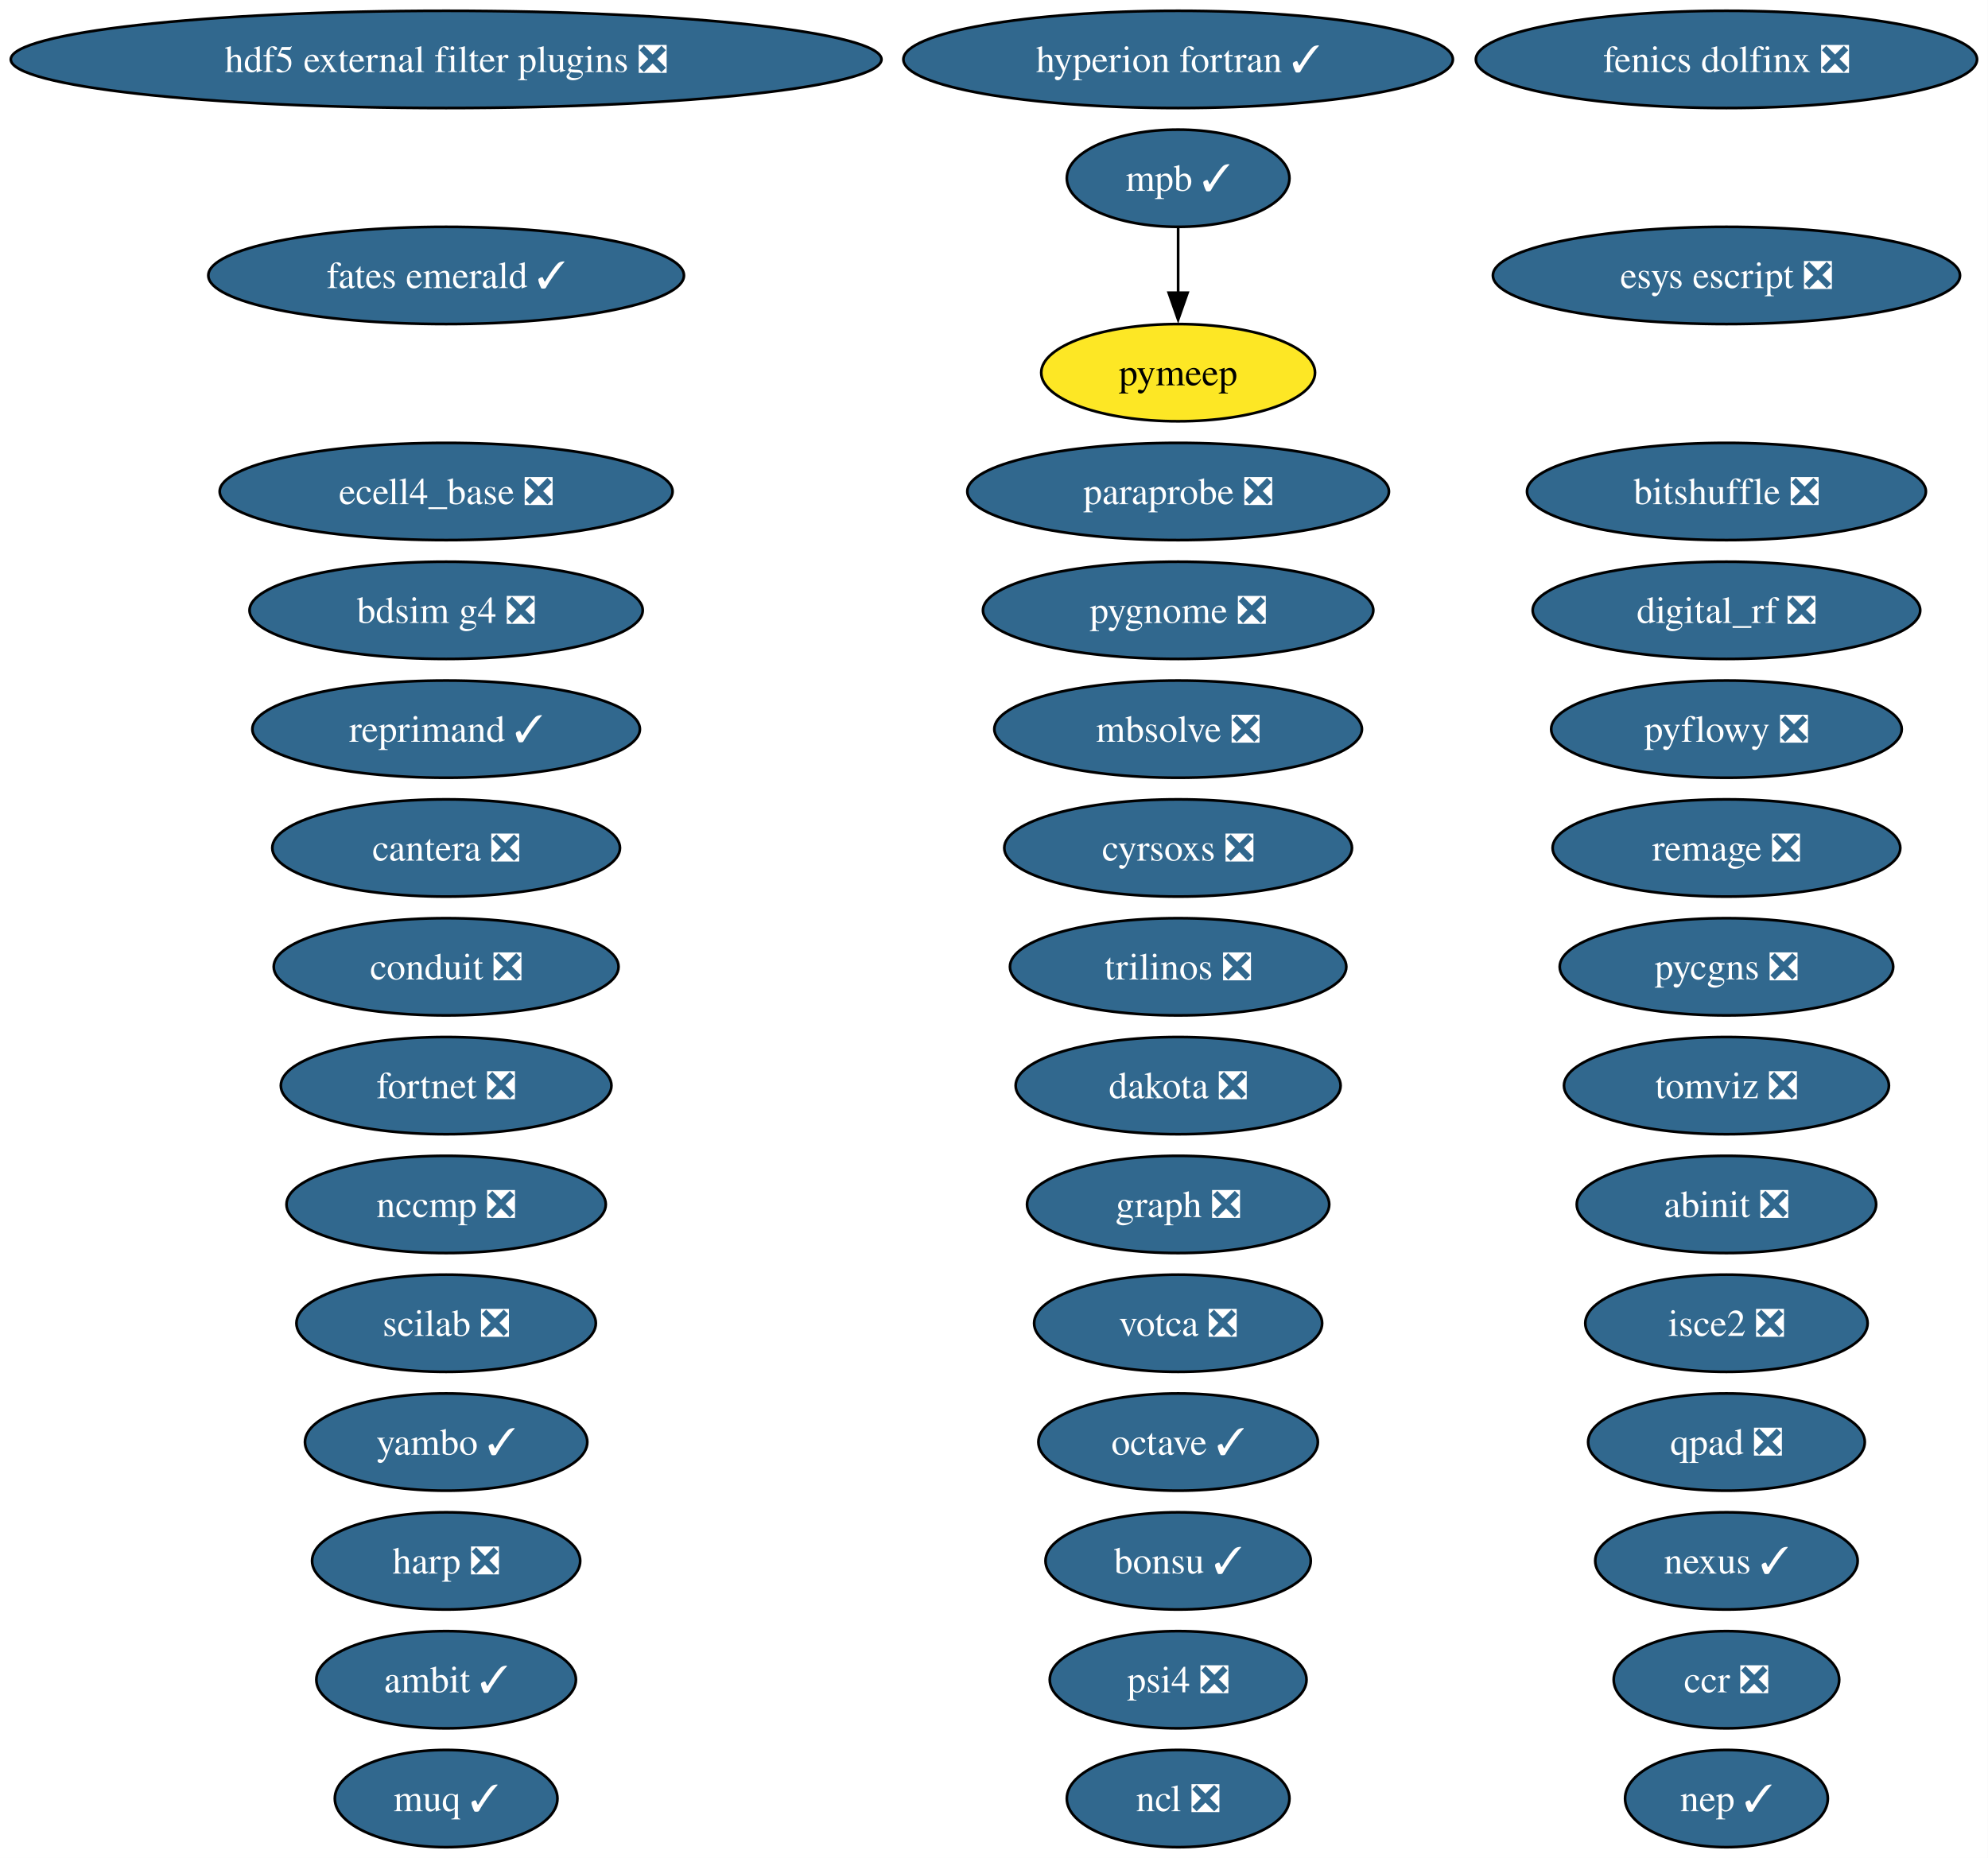
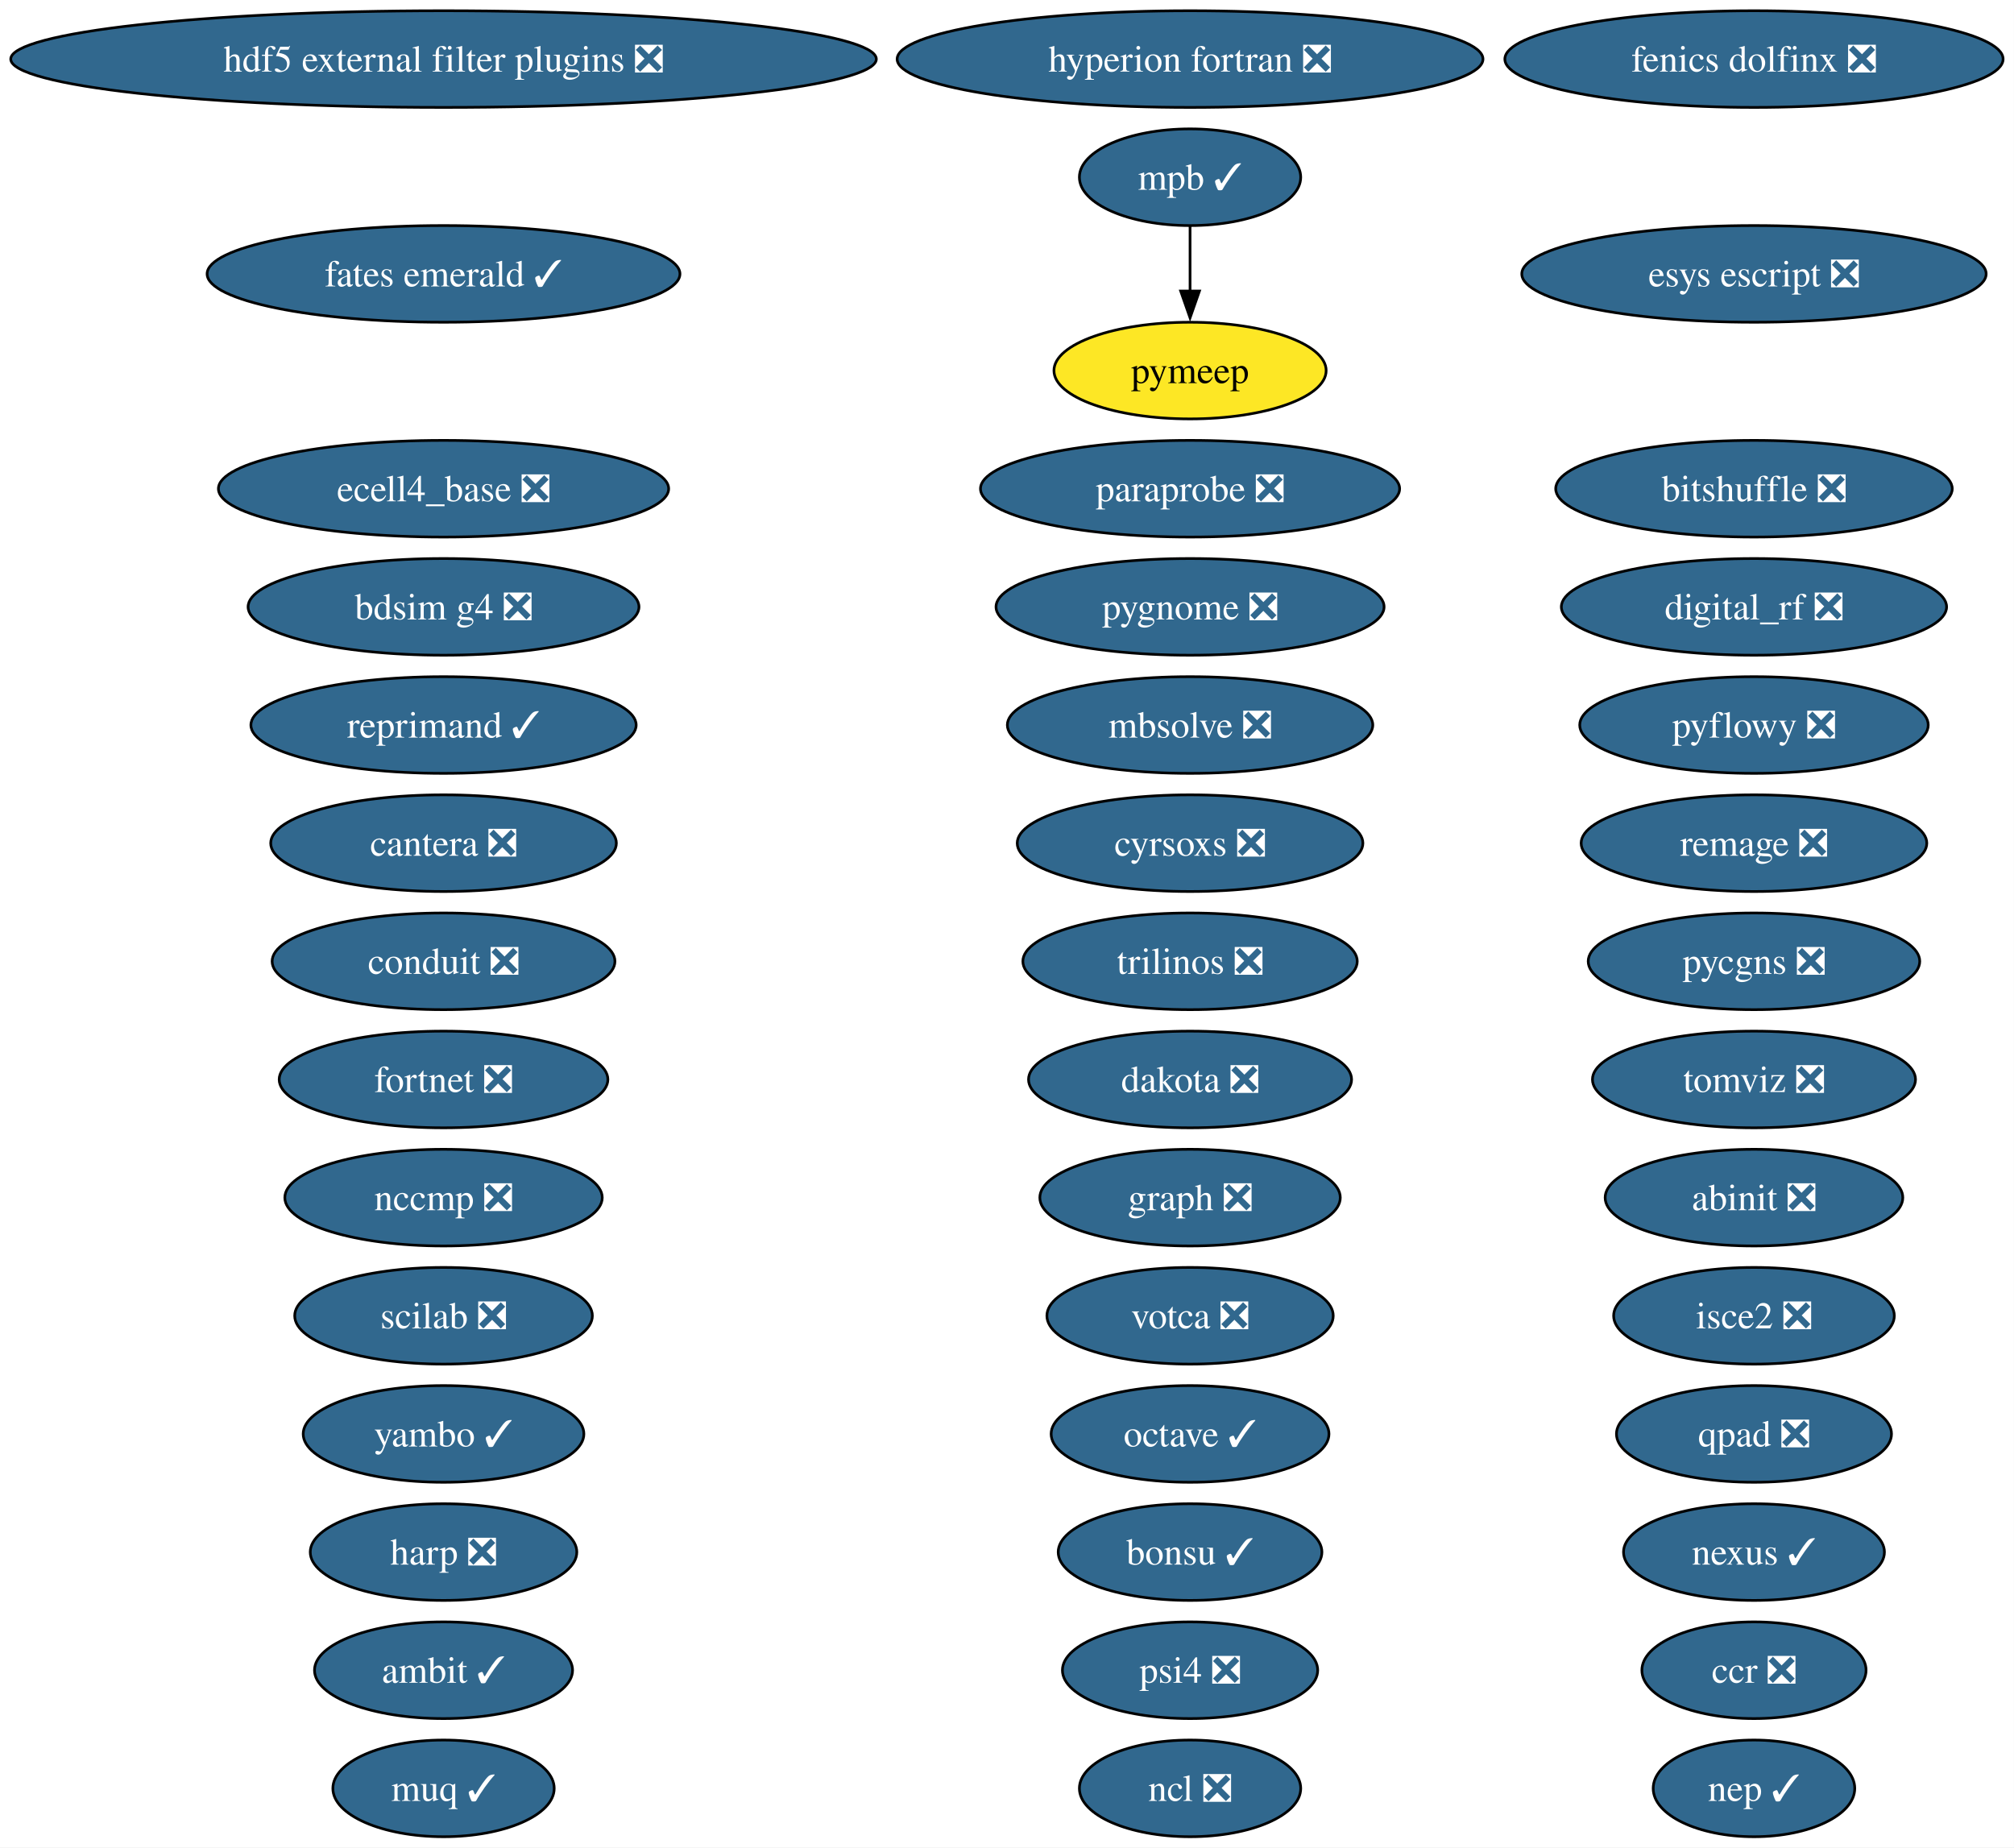
- <svg xmlns="http://www.w3.org/2000/svg" xmlns:xlink="http://www.w3.org/1999/xlink" width="736pt" height="688pt" viewBox="0.00 0.00 736.00 688.00">
+ <svg xmlns="http://www.w3.org/2000/svg" xmlns:xlink="http://www.w3.org/1999/xlink" width="750pt" height="688pt" viewBox="0.00 0.00 750.00 688.00">
  <g id="graph0" class="graph" transform="scale(1 1) rotate(0) translate(4 684)">
-     <polygon fill="white" stroke="none" points="-4,4 -4,-684 731.94,-684 731.94,4 -4,4" />
+     <polygon fill="white" stroke="none" points="-4,4 -4,-684 745.94,-684 745.94,4 -4,4" />
    <g id="node1" class="node">
      <g id="a_node1">
        <a xlink:href="https://github.com/conda-forge/abinit-feedstock/pull/82" xlink:title="abinit ❎">
-           <ellipse fill="#31688e" stroke="black" cx="635.17" cy="-238" rx="55.42" ry="18" />
-           <text xml:space="preserve" text-anchor="middle" x="635.17" y="-233.32" font-family="Times,serif" font-size="14.00" fill="white">abinit ❎</text>
+           <ellipse fill="#31688e" stroke="black" cx="649.17" cy="-238" rx="55.42" ry="18" />
+           <text xml:space="preserve" text-anchor="middle" x="649.17" y="-233.32" font-family="Times,serif" font-size="14.00" fill="white">abinit ❎</text>
        </a>
      </g>
    </g>
    <g id="node2" class="node">
      <g id="a_node2">
        <a xlink:href="https://github.com/conda-forge/ambit-feedstock/pull/21" xlink:title="ambit ✓">
          <ellipse fill="#31688e" stroke="black" cx="161.17" cy="-62" rx="48.05" ry="18" />
          <text xml:space="preserve" text-anchor="middle" x="161.17" y="-57.33" font-family="Times,serif" font-size="14.00" fill="white">ambit ✓</text>
        </a>
      </g>
    </g>
    <g id="node3" class="node">
      <g id="a_node3">
        <a xlink:href="https://github.com/conda-forge/bdsim-g4-feedstock/pull/33" xlink:title="bdsim g4 ❎">
          <ellipse fill="#31688e" stroke="black" cx="161.17" cy="-458" rx="72.78" ry="18" />
          <text xml:space="preserve" text-anchor="middle" x="161.17" y="-453.32" font-family="Times,serif" font-size="14.00" fill="white">bdsim g4 ❎</text>
        </a>
      </g>
    </g>
    <g id="node4" class="node">
      <g id="a_node4">
        <a xlink:href="https://github.com/conda-forge/bitshuffle-feedstock/pull/64" xlink:title="bitshuffle ❎">
-           <ellipse fill="#31688e" stroke="black" cx="635.17" cy="-502" rx="73.83" ry="18" />
-           <text xml:space="preserve" text-anchor="middle" x="635.17" y="-497.32" font-family="Times,serif" font-size="14.00" fill="white">bitshuffle ❎</text>
+           <ellipse fill="#31688e" stroke="black" cx="649.17" cy="-502" rx="73.83" ry="18" />
+           <text xml:space="preserve" text-anchor="middle" x="649.17" y="-497.32" font-family="Times,serif" font-size="14.00" fill="white">bitshuffle ❎</text>
        </a>
      </g>
    </g>
    <g id="node5" class="node">
      <g id="a_node5">
        <a xlink:href="https://github.com/conda-forge/bonsu-feedstock/pull/98" xlink:title="bonsu ✓">
-           <ellipse fill="#31688e" stroke="black" cx="432.17" cy="-106" rx="49.1" ry="18" />
-           <text xml:space="preserve" text-anchor="middle" x="432.17" y="-101.33" font-family="Times,serif" font-size="14.00" fill="white">bonsu ✓</text>
+           <ellipse fill="#31688e" stroke="black" cx="439.17" cy="-106" rx="49.1" ry="18" />
+           <text xml:space="preserve" text-anchor="middle" x="439.17" y="-101.33" font-family="Times,serif" font-size="14.00" fill="white">bonsu ✓</text>
        </a>
      </g>
    </g>
    <g id="node6" class="node">
      <g id="a_node6">
        <a xlink:href="https://github.com/conda-forge/cantera-feedstock/pull/70" xlink:title="cantera ❎">
          <ellipse fill="#31688e" stroke="black" cx="161.17" cy="-370" rx="64.36" ry="18" />
          <text xml:space="preserve" text-anchor="middle" x="161.17" y="-365.32" font-family="Times,serif" font-size="14.00" fill="white">cantera ❎</text>
        </a>
      </g>
    </g>
    <g id="node7" class="node">
      <g id="a_node7">
        <a xlink:href="https://github.com/conda-forge/ccr-feedstock/pull/14" xlink:title="ccr ❎">
-           <ellipse fill="#31688e" stroke="black" cx="635.17" cy="-62" rx="41.74" ry="18" />
-           <text xml:space="preserve" text-anchor="middle" x="635.17" y="-57.33" font-family="Times,serif" font-size="14.00" fill="white">ccr ❎</text>
+           <ellipse fill="#31688e" stroke="black" cx="649.17" cy="-62" rx="41.74" ry="18" />
+           <text xml:space="preserve" text-anchor="middle" x="649.17" y="-57.33" font-family="Times,serif" font-size="14.00" fill="white">ccr ❎</text>
        </a>
      </g>
    </g>
    <g id="node8" class="node">
      <g id="a_node8">
        <a xlink:href="https://github.com/conda-forge/conduit-feedstock/pull/65" xlink:title="conduit ❎">
          <ellipse fill="#31688e" stroke="black" cx="161.17" cy="-326" rx="63.83" ry="18" />
          <text xml:space="preserve" text-anchor="middle" x="161.17" y="-321.32" font-family="Times,serif" font-size="14.00" fill="white">conduit ❎</text>
        </a>
      </g>
    </g>
    <g id="node9" class="node">
      <g id="a_node9">
        <a xlink:href="https://github.com/conda-forge/cyrsoxs-feedstock/pull/31" xlink:title="cyrsoxs ❎">
-           <ellipse fill="#31688e" stroke="black" cx="432.17" cy="-370" rx="64.36" ry="18" />
-           <text xml:space="preserve" text-anchor="middle" x="432.17" y="-365.32" font-family="Times,serif" font-size="14.00" fill="white">cyrsoxs ❎</text>
+           <ellipse fill="#31688e" stroke="black" cx="439.17" cy="-370" rx="64.36" ry="18" />
+           <text xml:space="preserve" text-anchor="middle" x="439.17" y="-365.32" font-family="Times,serif" font-size="14.00" fill="white">cyrsoxs ❎</text>
        </a>
      </g>
    </g>
    <g id="node10" class="node">
      <g id="a_node10">
        <a xlink:href="https://github.com/conda-forge/dakota-feedstock/pull/61" xlink:title="dakota ❎">
-           <ellipse fill="#31688e" stroke="black" cx="432.17" cy="-282" rx="60.15" ry="18" />
-           <text xml:space="preserve" text-anchor="middle" x="432.17" y="-277.32" font-family="Times,serif" font-size="14.00" fill="white">dakota ❎</text>
+           <ellipse fill="#31688e" stroke="black" cx="439.17" cy="-282" rx="60.15" ry="18" />
+           <text xml:space="preserve" text-anchor="middle" x="439.17" y="-277.32" font-family="Times,serif" font-size="14.00" fill="white">dakota ❎</text>
        </a>
      </g>
    </g>
    <g id="node11" class="node">
      <g id="a_node11">
        <a xlink:href="https://github.com/conda-forge/digital_rf-feedstock/pull/42" xlink:title="digital_rf ❎">
-           <ellipse fill="#31688e" stroke="black" cx="635.17" cy="-458" rx="71.73" ry="18" />
-           <text xml:space="preserve" text-anchor="middle" x="635.17" y="-453.32" font-family="Times,serif" font-size="14.00" fill="white">digital_rf ❎</text>
+           <ellipse fill="#31688e" stroke="black" cx="649.17" cy="-458" rx="71.73" ry="18" />
+           <text xml:space="preserve" text-anchor="middle" x="649.17" y="-453.32" font-family="Times,serif" font-size="14.00" fill="white">digital_rf ❎</text>
        </a>
      </g>
    </g>
    <g id="node12" class="node">
      <g id="a_node12">
        <a xlink:href="https://github.com/conda-forge/ecell4_base-feedstock/pull/37" xlink:title="ecell4_base ❎">
          <ellipse fill="#31688e" stroke="black" cx="161.17" cy="-502" rx="83.83" ry="18" />
          <text xml:space="preserve" text-anchor="middle" x="161.17" y="-497.32" font-family="Times,serif" font-size="14.00" fill="white">ecell4_base ❎</text>
        </a>
      </g>
    </g>
    <g id="node13" class="node">
      <g id="a_node13">
        <a xlink:href="https://github.com/conda-forge/esys-escript-feedstock/pull/83" xlink:title="esys escript ❎">
-           <ellipse fill="#31688e" stroke="black" cx="635.17" cy="-582" rx="86.46" ry="18" />
-           <text xml:space="preserve" text-anchor="middle" x="635.17" y="-577.33" font-family="Times,serif" font-size="14.00" fill="white">esys escript ❎</text>
+           <ellipse fill="#31688e" stroke="black" cx="649.17" cy="-582" rx="86.46" ry="18" />
+           <text xml:space="preserve" text-anchor="middle" x="649.17" y="-577.33" font-family="Times,serif" font-size="14.00" fill="white">esys escript ❎</text>
        </a>
      </g>
    </g>
    <g id="node14" class="node">
      <g id="a_node14">
        <a xlink:href="https://github.com/conda-forge/fates-emerald-feedstock/pull/24" xlink:title="fates emerald ✓">
          <ellipse fill="#31688e" stroke="black" cx="161.17" cy="-582" rx="88.04" ry="18" />
          <text xml:space="preserve" text-anchor="middle" x="161.17" y="-577.33" font-family="Times,serif" font-size="14.00" fill="white">fates emerald ✓</text>
        </a>
      </g>
    </g>
    <g id="node15" class="node">
      <g id="a_node15">
        <a xlink:href="https://github.com/conda-forge/fenics-dolfinx-feedstock/pull/144" xlink:title="fenics dolfinx ❎">
-           <ellipse fill="#31688e" stroke="black" cx="635.17" cy="-662" rx="92.77" ry="18" />
-           <text xml:space="preserve" text-anchor="middle" x="635.17" y="-657.33" font-family="Times,serif" font-size="14.00" fill="white">fenics dolfinx ❎</text>
+           <ellipse fill="#31688e" stroke="black" cx="649.17" cy="-662" rx="92.77" ry="18" />
+           <text xml:space="preserve" text-anchor="middle" x="649.17" y="-657.33" font-family="Times,serif" font-size="14.00" fill="white">fenics dolfinx ❎</text>
        </a>
      </g>
    </g>
    <g id="node16" class="node">
      <g id="a_node16">
        <a xlink:href="https://github.com/conda-forge/fortnet-feedstock/pull/14" xlink:title="fortnet ❎">
          <ellipse fill="#31688e" stroke="black" cx="161.17" cy="-282" rx="61.2" ry="18" />
          <text xml:space="preserve" text-anchor="middle" x="161.17" y="-277.32" font-family="Times,serif" font-size="14.00" fill="white">fortnet ❎</text>
        </a>
      </g>
    </g>
    <g id="node17" class="node">
      <g id="a_node17">
        <a xlink:href="https://github.com/conda-forge/graph-feedstock/pull/14" xlink:title="graph ❎">
-           <ellipse fill="#31688e" stroke="black" cx="432.17" cy="-238" rx="55.94" ry="18" />
-           <text xml:space="preserve" text-anchor="middle" x="432.17" y="-233.32" font-family="Times,serif" font-size="14.00" fill="white">graph ❎</text>
+           <ellipse fill="#31688e" stroke="black" cx="439.17" cy="-238" rx="55.94" ry="18" />
+           <text xml:space="preserve" text-anchor="middle" x="439.17" y="-233.32" font-family="Times,serif" font-size="14.00" fill="white">graph ❎</text>
        </a>
      </g>
    </g>
    <g id="node18" class="node">
      <g id="a_node18">
        <a xlink:href="https://github.com/conda-forge/harp-feedstock/pull/62" xlink:title="harp ❎">
          <ellipse fill="#31688e" stroke="black" cx="161.17" cy="-106" rx="49.63" ry="18" />
          <text xml:space="preserve" text-anchor="middle" x="161.17" y="-101.33" font-family="Times,serif" font-size="14.00" fill="white">harp ❎</text>
        </a>
      </g>
    </g>
    <g id="node19" class="node">
      <g id="a_node19">
        <a xlink:href="https://github.com/conda-forge/hdf5-external-filter-plugins-feedstock/pull/29" xlink:title="hdf5 external filter plugins ❎">
          <ellipse fill="#31688e" stroke="black" cx="161.17" cy="-662" rx="161.17" ry="18" />
          <text xml:space="preserve" text-anchor="middle" x="161.17" y="-657.33" font-family="Times,serif" font-size="14.00" fill="white">hdf5 external filter plugins ❎</text>
        </a>
      </g>
    </g>
    <g id="node20" class="node">
      <g id="a_node20">
-         <a xlink:href="https://github.com/conda-forge/hyperion-fortran-feedstock/pull/36" xlink:title="hyperion fortran ✓">
-           <ellipse fill="#31688e" stroke="black" cx="432.17" cy="-662" rx="101.71" ry="18" />
-           <text xml:space="preserve" text-anchor="middle" x="432.17" y="-657.33" font-family="Times,serif" font-size="14.00" fill="white">hyperion fortran ✓</text>
+         <a xlink:href="https://github.com/conda-forge/hyperion-fortran-feedstock/pull/36" xlink:title="hyperion fortran ❎">
+           <ellipse fill="#31688e" stroke="black" cx="439.17" cy="-662" rx="109.08" ry="18" />
+           <text xml:space="preserve" text-anchor="middle" x="439.17" y="-657.33" font-family="Times,serif" font-size="14.00" fill="white">hyperion fortran ❎</text>
        </a>
      </g>
    </g>
    <g id="node21" class="node">
      <g id="a_node21">
        <a xlink:href="https://github.com/conda-forge/isce2-feedstock/pull/91" xlink:title="isce2 ❎">
-           <ellipse fill="#31688e" stroke="black" cx="635.17" cy="-194" rx="52.26" ry="18" />
-           <text xml:space="preserve" text-anchor="middle" x="635.17" y="-189.32" font-family="Times,serif" font-size="14.00" fill="white">isce2 ❎</text>
+           <ellipse fill="#31688e" stroke="black" cx="649.17" cy="-194" rx="52.26" ry="18" />
+           <text xml:space="preserve" text-anchor="middle" x="649.17" y="-189.32" font-family="Times,serif" font-size="14.00" fill="white">isce2 ❎</text>
        </a>
      </g>
    </g>
    <g id="node22" class="node">
      <g id="a_node22">
        <a xlink:href="https://github.com/conda-forge/mbsolve-feedstock/pull/23" xlink:title="mbsolve ❎">
-           <ellipse fill="#31688e" stroke="black" cx="432.17" cy="-414" rx="68.04" ry="18" />
-           <text xml:space="preserve" text-anchor="middle" x="432.17" y="-409.32" font-family="Times,serif" font-size="14.00" fill="white">mbsolve ❎</text>
+           <ellipse fill="#31688e" stroke="black" cx="439.17" cy="-414" rx="68.04" ry="18" />
+           <text xml:space="preserve" text-anchor="middle" x="439.17" y="-409.32" font-family="Times,serif" font-size="14.00" fill="white">mbsolve ❎</text>
        </a>
      </g>
    </g>
    <g id="node23" class="node">
      <g id="a_node23">
        <a xlink:href="https://github.com/conda-forge/mpb-feedstock/pull/51" xlink:title="mpb ✓">
-           <ellipse fill="#31688e" stroke="black" cx="432.17" cy="-618" rx="41.21" ry="18" />
-           <text xml:space="preserve" text-anchor="middle" x="432.17" y="-613.33" font-family="Times,serif" font-size="14.00" fill="white">mpb ✓</text>
+           <ellipse fill="#31688e" stroke="black" cx="439.17" cy="-618" rx="41.21" ry="18" />
+           <text xml:space="preserve" text-anchor="middle" x="439.17" y="-613.33" font-family="Times,serif" font-size="14.00" fill="white">mpb ✓</text>
        </a>
      </g>
    </g>
    <g id="node34" class="node">
      <g id="a_node34">
        <a xlink:href="https://github.com/conda-forge/pymeep-feedstock" xlink:title="pymeep">
-           <ellipse fill="#fde725" stroke="black" cx="432.17" cy="-546" rx="50.68" ry="18" />
-           <text xml:space="preserve" text-anchor="middle" x="432.17" y="-541.33" font-family="Times,serif" font-size="14.00">pymeep</text>
+           <ellipse fill="#fde725" stroke="black" cx="439.17" cy="-546" rx="50.68" ry="18" />
+           <text xml:space="preserve" text-anchor="middle" x="439.17" y="-541.33" font-family="Times,serif" font-size="14.00">pymeep</text>
        </a>
      </g>
    </g>
    <g id="edge1" class="edge">
-       <path fill="none" stroke="black" d="M432.17,-599.7C432.17,-592.41 432.17,-583.73 432.17,-575.54" />
-       <polygon fill="black" stroke="black" points="435.67,-575.62 432.17,-565.62 428.67,-575.62 435.67,-575.62" />
+       <path fill="none" stroke="black" d="M439.17,-599.7C439.17,-592.41 439.17,-583.73 439.17,-575.54" />
+       <polygon fill="black" stroke="black" points="442.67,-575.62 439.17,-565.62 435.67,-575.62 442.67,-575.62" />
    </g>
    <g id="node24" class="node">
      <g id="a_node24">
        <a xlink:href="https://github.com/conda-forge/muq-feedstock/pull/63" xlink:title="muq ✓">
          <ellipse fill="#31688e" stroke="black" cx="161.17" cy="-18" rx="41.21" ry="18" />
          <text xml:space="preserve" text-anchor="middle" x="161.17" y="-13.32" font-family="Times,serif" font-size="14.00" fill="white">muq ✓</text>
        </a>
      </g>
    </g>
    <g id="node25" class="node">
      <g id="a_node25">
        <a xlink:href="https://github.com/conda-forge/nccmp-feedstock/pull/31" xlink:title="nccmp ❎">
          <ellipse fill="#31688e" stroke="black" cx="161.17" cy="-238" rx="59.1" ry="18" />
          <text xml:space="preserve" text-anchor="middle" x="161.17" y="-233.32" font-family="Times,serif" font-size="14.00" fill="white">nccmp ❎</text>
        </a>
      </g>
    </g>
    <g id="node26" class="node">
      <g id="a_node26">
        <a xlink:href="https://github.com/conda-forge/ncl-feedstock/pull/171" xlink:title="ncl ❎">
-           <ellipse fill="#31688e" stroke="black" cx="432.17" cy="-18" rx="41.21" ry="18" />
-           <text xml:space="preserve" text-anchor="middle" x="432.17" y="-13.32" font-family="Times,serif" font-size="14.00" fill="white">ncl ❎</text>
+           <ellipse fill="#31688e" stroke="black" cx="439.17" cy="-18" rx="41.21" ry="18" />
+           <text xml:space="preserve" text-anchor="middle" x="439.17" y="-13.32" font-family="Times,serif" font-size="14.00" fill="white">ncl ❎</text>
        </a>
      </g>
    </g>
    <g id="node27" class="node">
      <g id="a_node27">
        <a xlink:href="https://github.com/conda-forge/nexus-feedstock/pull/27" xlink:title="nexus ✓">
-           <ellipse fill="#31688e" stroke="black" cx="635.17" cy="-106" rx="48.58" ry="18" />
-           <text xml:space="preserve" text-anchor="middle" x="635.17" y="-101.33" font-family="Times,serif" font-size="14.00" fill="white">nexus ✓</text>
+           <ellipse fill="#31688e" stroke="black" cx="649.17" cy="-106" rx="48.58" ry="18" />
+           <text xml:space="preserve" text-anchor="middle" x="649.17" y="-101.33" font-family="Times,serif" font-size="14.00" fill="white">nexus ✓</text>
        </a>
      </g>
    </g>
    <g id="node28" class="node">
      <g id="a_node28">
        <a xlink:href="https://github.com/conda-forge/octave-feedstock/pull/163" xlink:title="octave ✓">
-           <ellipse fill="#31688e" stroke="black" cx="432.17" cy="-150" rx="51.73" ry="18" />
-           <text xml:space="preserve" text-anchor="middle" x="432.17" y="-145.32" font-family="Times,serif" font-size="14.00" fill="white">octave ✓</text>
+           <ellipse fill="#31688e" stroke="black" cx="439.17" cy="-150" rx="51.73" ry="18" />
+           <text xml:space="preserve" text-anchor="middle" x="439.17" y="-145.32" font-family="Times,serif" font-size="14.00" fill="white">octave ✓</text>
        </a>
      </g>
    </g>
    <g id="node29" class="node">
      <g id="a_node29">
        <a xlink:href="https://github.com/conda-forge/paraprobe-feedstock/pull/24" xlink:title="paraprobe ❎">
-           <ellipse fill="#31688e" stroke="black" cx="432.17" cy="-502" rx="78.04" ry="18" />
-           <text xml:space="preserve" text-anchor="middle" x="432.17" y="-497.32" font-family="Times,serif" font-size="14.00" fill="white">paraprobe ❎</text>
+           <ellipse fill="#31688e" stroke="black" cx="439.17" cy="-502" rx="78.04" ry="18" />
+           <text xml:space="preserve" text-anchor="middle" x="439.17" y="-497.32" font-family="Times,serif" font-size="14.00" fill="white">paraprobe ❎</text>
        </a>
      </g>
    </g>
    <g id="node30" class="node">
      <g id="a_node30">
        <a xlink:href="https://github.com/conda-forge/psi4-feedstock/pull/75" xlink:title="psi4 ❎">
-           <ellipse fill="#31688e" stroke="black" cx="432.17" cy="-62" rx="47.53" ry="18" />
-           <text xml:space="preserve" text-anchor="middle" x="432.17" y="-57.33" font-family="Times,serif" font-size="14.00" fill="white">psi4 ❎</text>
+           <ellipse fill="#31688e" stroke="black" cx="439.17" cy="-62" rx="47.53" ry="18" />
+           <text xml:space="preserve" text-anchor="middle" x="439.17" y="-57.33" font-family="Times,serif" font-size="14.00" fill="white">psi4 ❎</text>
        </a>
      </g>
    </g>
    <g id="node31" class="node">
      <g id="a_node31">
        <a xlink:href="https://github.com/conda-forge/pycgns-feedstock/pull/59" xlink:title="pycgns ❎">
-           <ellipse fill="#31688e" stroke="black" cx="635.17" cy="-326" rx="61.73" ry="18" />
-           <text xml:space="preserve" text-anchor="middle" x="635.17" y="-321.32" font-family="Times,serif" font-size="14.00" fill="white">pycgns ❎</text>
+           <ellipse fill="#31688e" stroke="black" cx="649.17" cy="-326" rx="61.73" ry="18" />
+           <text xml:space="preserve" text-anchor="middle" x="649.17" y="-321.32" font-family="Times,serif" font-size="14.00" fill="white">pycgns ❎</text>
        </a>
      </g>
    </g>
    <g id="node32" class="node">
      <g id="a_node32">
        <a xlink:href="https://github.com/conda-forge/pyflowy-feedstock/pull/2" xlink:title="pyflowy ❎">
-           <ellipse fill="#31688e" stroke="black" cx="635.17" cy="-414" rx="64.89" ry="18" />
-           <text xml:space="preserve" text-anchor="middle" x="635.17" y="-409.32" font-family="Times,serif" font-size="14.00" fill="white">pyflowy ❎</text>
+           <ellipse fill="#31688e" stroke="black" cx="649.17" cy="-414" rx="64.89" ry="18" />
+           <text xml:space="preserve" text-anchor="middle" x="649.17" y="-409.32" font-family="Times,serif" font-size="14.00" fill="white">pyflowy ❎</text>
        </a>
      </g>
    </g>
    <g id="node33" class="node">
      <g id="a_node33">
        <a xlink:href="https://github.com/conda-forge/pygnome-feedstock/pull/27" xlink:title="pygnome ❎">
-           <ellipse fill="#31688e" stroke="black" cx="432.17" cy="-458" rx="72.25" ry="18" />
-           <text xml:space="preserve" text-anchor="middle" x="432.17" y="-453.32" font-family="Times,serif" font-size="14.00" fill="white">pygnome ❎</text>
+           <ellipse fill="#31688e" stroke="black" cx="439.17" cy="-458" rx="72.25" ry="18" />
+           <text xml:space="preserve" text-anchor="middle" x="439.17" y="-453.32" font-family="Times,serif" font-size="14.00" fill="white">pygnome ❎</text>
        </a>
      </g>
    </g>
    <g id="node35" class="node">
      <g id="a_node35">
        <a xlink:href="https://github.com/conda-forge/qpad-feedstock/pull/4" xlink:title="qpad ❎">
-           <ellipse fill="#31688e" stroke="black" cx="635.17" cy="-150" rx="51.21" ry="18" />
-           <text xml:space="preserve" text-anchor="middle" x="635.17" y="-145.32" font-family="Times,serif" font-size="14.00" fill="white">qpad ❎</text>
+           <ellipse fill="#31688e" stroke="black" cx="649.17" cy="-150" rx="51.21" ry="18" />
+           <text xml:space="preserve" text-anchor="middle" x="649.17" y="-145.32" font-family="Times,serif" font-size="14.00" fill="white">qpad ❎</text>
        </a>
      </g>
    </g>
    <g id="node36" class="node">
      <g id="a_node36">
        <a xlink:href="https://github.com/conda-forge/remage-feedstock/pull/46" xlink:title="remage ❎">
-           <ellipse fill="#31688e" stroke="black" cx="635.17" cy="-370" rx="64.36" ry="18" />
-           <text xml:space="preserve" text-anchor="middle" x="635.17" y="-365.32" font-family="Times,serif" font-size="14.00" fill="white">remage ❎</text>
+           <ellipse fill="#31688e" stroke="black" cx="649.17" cy="-370" rx="64.36" ry="18" />
+           <text xml:space="preserve" text-anchor="middle" x="649.17" y="-365.32" font-family="Times,serif" font-size="14.00" fill="white">remage ❎</text>
        </a>
      </g>
    </g>
    <g id="node37" class="node">
      <g id="a_node37">
        <a xlink:href="https://github.com/conda-forge/reprimand-feedstock/pull/14" xlink:title="reprimand ✓">
          <ellipse fill="#31688e" stroke="black" cx="161.17" cy="-414" rx="71.73" ry="18" />
          <text xml:space="preserve" text-anchor="middle" x="161.17" y="-409.32" font-family="Times,serif" font-size="14.00" fill="white">reprimand ✓</text>
        </a>
      </g>
    </g>
    <g id="node38" class="node">
      <g id="a_node38">
        <a xlink:href="https://github.com/conda-forge/scilab-feedstock/pull/63" xlink:title="scilab ❎">
          <ellipse fill="#31688e" stroke="black" cx="161.17" cy="-194" rx="55.42" ry="18" />
          <text xml:space="preserve" text-anchor="middle" x="161.17" y="-189.32" font-family="Times,serif" font-size="14.00" fill="white">scilab ❎</text>
        </a>
      </g>
    </g>
    <g id="node39" class="node">
      <g id="a_node39">
        <a xlink:href="https://github.com/conda-forge/tomviz-feedstock/pull/116" xlink:title="tomviz ❎">
-           <ellipse fill="#31688e" stroke="black" cx="635.17" cy="-282" rx="60.15" ry="18" />
-           <text xml:space="preserve" text-anchor="middle" x="635.17" y="-277.32" font-family="Times,serif" font-size="14.00" fill="white">tomviz ❎</text>
+           <ellipse fill="#31688e" stroke="black" cx="649.17" cy="-282" rx="60.15" ry="18" />
+           <text xml:space="preserve" text-anchor="middle" x="649.17" y="-277.32" font-family="Times,serif" font-size="14.00" fill="white">tomviz ❎</text>
        </a>
      </g>
    </g>
    <g id="node40" class="node">
      <g id="a_node40">
        <a xlink:href="https://github.com/conda-forge/trilinos-feedstock/pull/80" xlink:title="trilinos ❎">
-           <ellipse fill="#31688e" stroke="black" cx="432.17" cy="-326" rx="62.26" ry="18" />
-           <text xml:space="preserve" text-anchor="middle" x="432.17" y="-321.32" font-family="Times,serif" font-size="14.00" fill="white">trilinos ❎</text>
+           <ellipse fill="#31688e" stroke="black" cx="439.17" cy="-326" rx="62.26" ry="18" />
+           <text xml:space="preserve" text-anchor="middle" x="439.17" y="-321.32" font-family="Times,serif" font-size="14.00" fill="white">trilinos ❎</text>
        </a>
      </g>
    </g>
    <g id="node41" class="node">
      <g id="a_node41">
        <a xlink:href="https://github.com/conda-forge/votca-feedstock/pull/33" xlink:title="votca ❎">
-           <ellipse fill="#31688e" stroke="black" cx="432.17" cy="-194" rx="53.31" ry="18" />
-           <text xml:space="preserve" text-anchor="middle" x="432.17" y="-189.32" font-family="Times,serif" font-size="14.00" fill="white">votca ❎</text>
+           <ellipse fill="#31688e" stroke="black" cx="439.17" cy="-194" rx="53.31" ry="18" />
+           <text xml:space="preserve" text-anchor="middle" x="439.17" y="-189.32" font-family="Times,serif" font-size="14.00" fill="white">votca ❎</text>
        </a>
      </g>
    </g>
    <g id="node42" class="node">
      <g id="a_node42">
        <a xlink:href="https://github.com/conda-forge/yambo-feedstock/pull/52" xlink:title="yambo ✓">
          <ellipse fill="#31688e" stroke="black" cx="161.17" cy="-150" rx="52.26" ry="18" />
          <text xml:space="preserve" text-anchor="middle" x="161.17" y="-145.32" font-family="Times,serif" font-size="14.00" fill="white">yambo ✓</text>
        </a>
      </g>
    </g>
    <g id="node43" class="node">
      <g id="a_node43">
        <a xlink:href="https://github.com/conda-forge/nep-feedstock/pull/1" xlink:title="nep ✓">
-           <ellipse fill="#31688e" stroke="black" cx="635.17" cy="-18" rx="37.53" ry="18" />
-           <text xml:space="preserve" text-anchor="middle" x="635.17" y="-13.32" font-family="Times,serif" font-size="14.00" fill="white">nep ✓</text>
+           <ellipse fill="#31688e" stroke="black" cx="649.17" cy="-18" rx="37.53" ry="18" />
+           <text xml:space="preserve" text-anchor="middle" x="649.17" y="-13.32" font-family="Times,serif" font-size="14.00" fill="white">nep ✓</text>
        </a>
      </g>
    </g>
  </g>
</svg>
